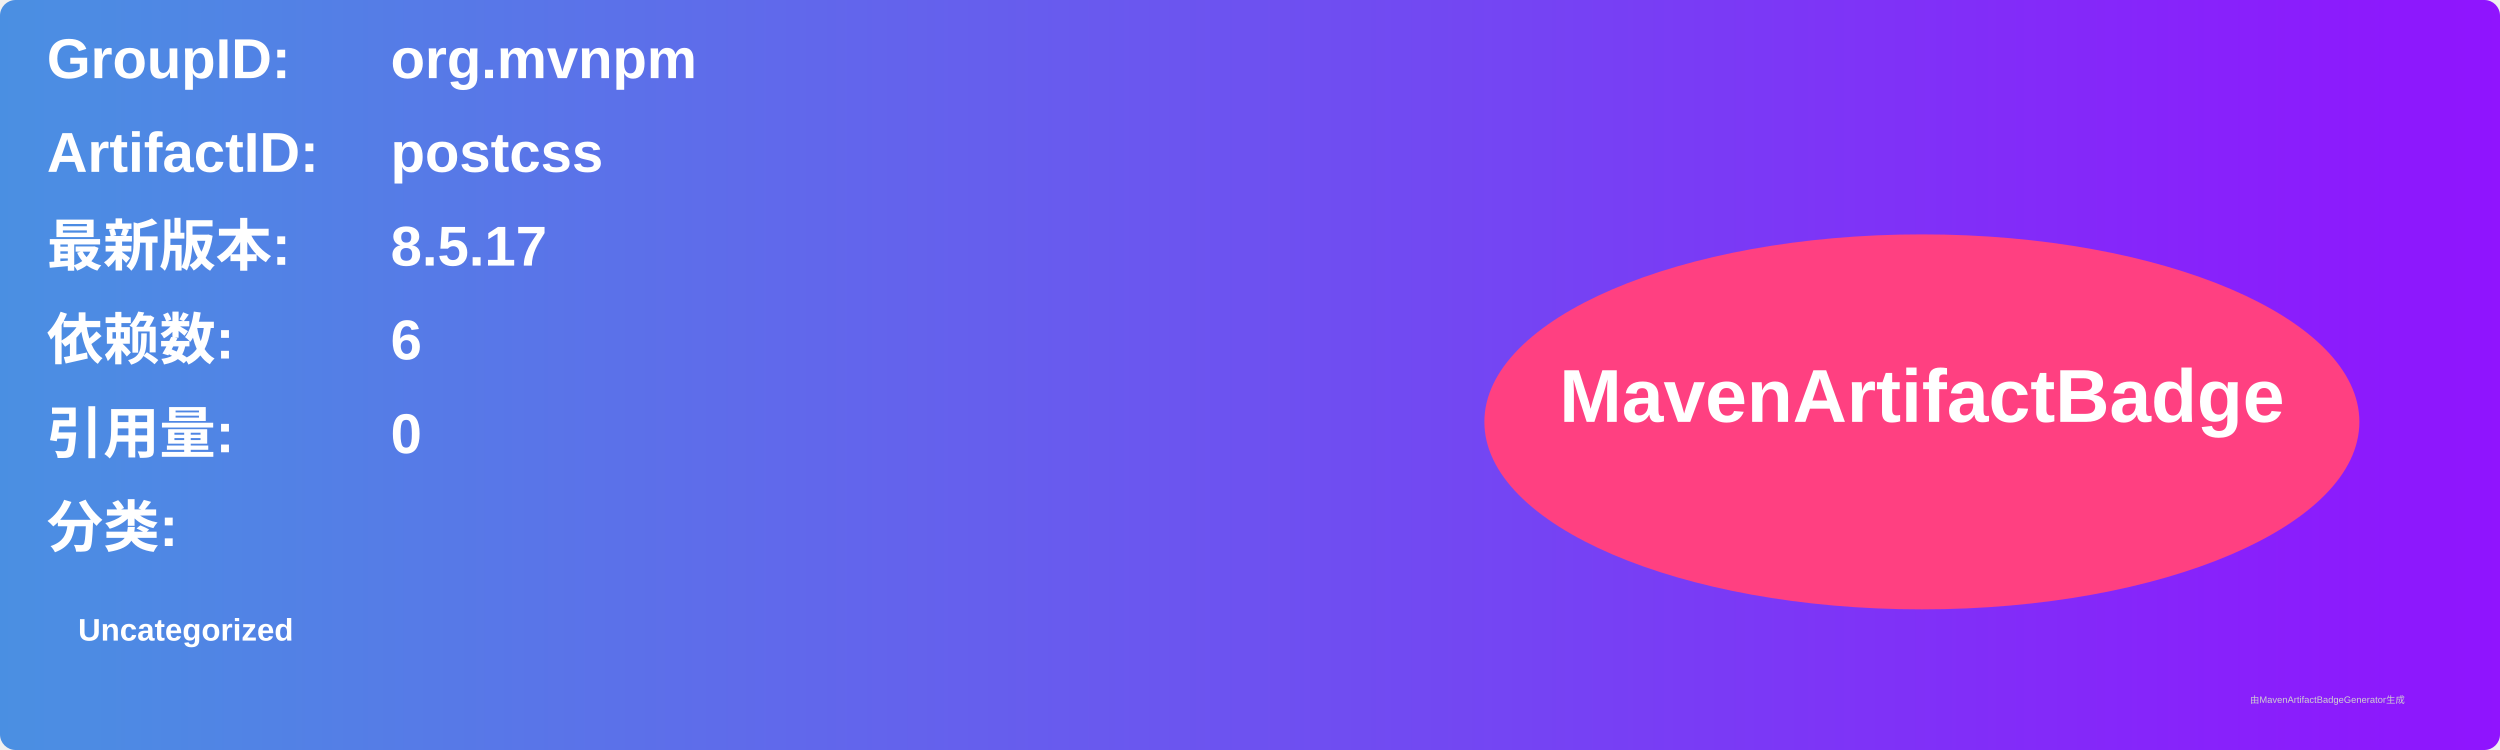
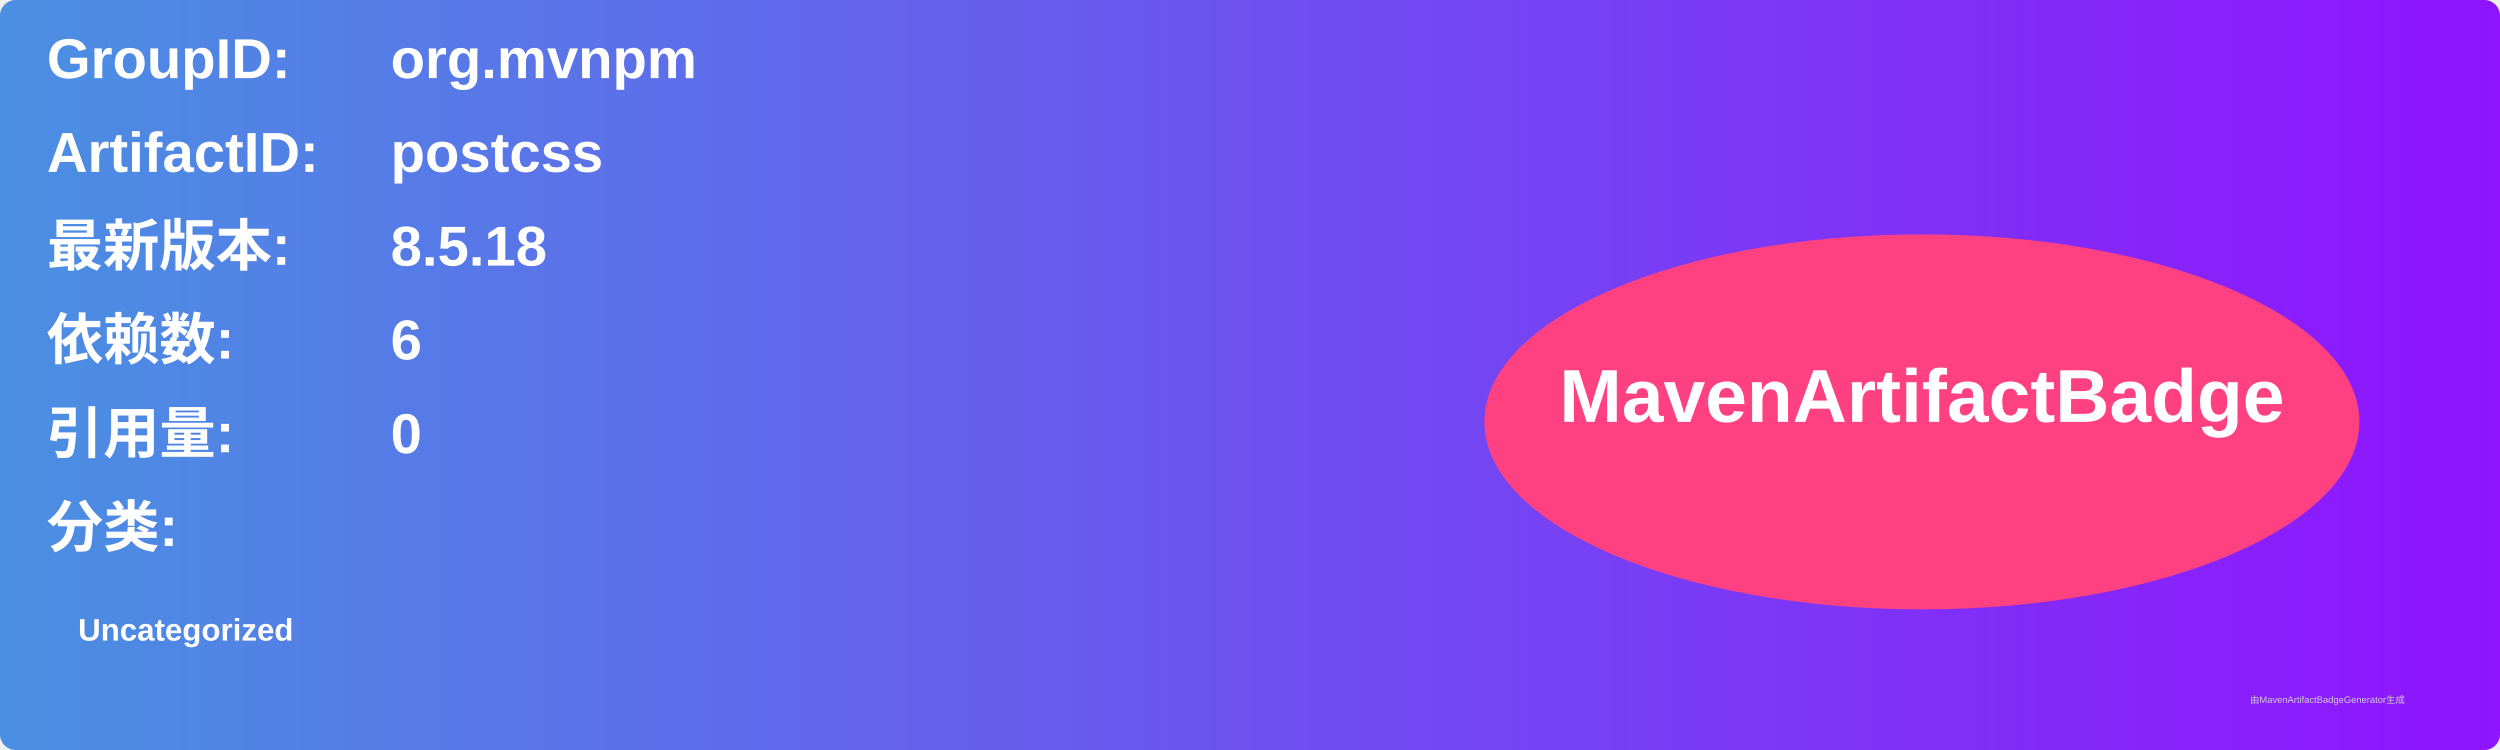
<svg xmlns="http://www.w3.org/2000/svg" width="800" height="240" viewBox="0 0 800 240">
  <linearGradient id="grad" x1="0%" y1="0%" x2="100%" y2="0%">
    <stop offset="0%" stop-color="#4a90e2" />
    <stop offset="100%" stop-color="#9013fe" />
  </linearGradient>
  <rect width="100%" height="100%" rx="5" ry="5" fill="url(#grad)" />
  <g transform="translate(15, 15)">
    <text x="0" y="10" font-family="Arial" font-size="18" fill="white" font-weight="bold" width="260">GroupID:</text>
    <text x="110" y="10" font-family="Arial" font-size="18" fill="white" font-weight="bold" width="460">org.mvnpm</text>
    <text x="0" y="40" font-family="Arial" font-size="18" fill="white" font-weight="bold" width="260">ArtifactID:</text>
    <text x="110" y="40" font-family="Arial" font-size="18" fill="white" font-weight="bold" width="460">postcss</text>
    <text x="0" y="70" font-family="Arial" font-size="18" fill="white" font-weight="bold">最新版本:</text>
    <text x="110" y="70" font-family="Arial" font-size="18" fill="white" font-weight="bold">
-       <tspan font-weight="bold">8.5.17</tspan>
+       <tspan font-weight="bold">8.5.18</tspan>
    </text>
    <text x="0" y="100" font-family="Arial" font-size="18" fill="white" font-weight="bold">依赖数: </text>
    <text x="110" y="100" font-family="Arial" font-size="18" fill="white">
      <tspan font-weight="bold">6</tspan>
    </text>
    <text x="0" y="130" font-family="Arial" font-size="18" fill="white" font-weight="bold">引用量: </text>
    <text x="110" y="130" font-family="Arial" font-size="18" fill="white">
      <tspan font-weight="bold">0</tspan>
    </text>
    <text x="0" y="160" font-family="Arial" font-size="18" fill="white" font-weight="bold">分类:</text>
    <text x="10" y="190" font-family="Arial" font-size="10" fill="white">
      <tspan font-weight="bold">Uncategorized</tspan>
    </text>
    <ellipse cx="600" cy="120" rx="140" ry="60" fill="#ff4081" />
    <text x="600" y="120" text-anchor="middle" font-family="Arial" font-size="24" fill="white" font-weight="bold">MavenArtifactBadge</text>
  </g>
  <text x="720" y="225" font-family="Arial" font-size="3" fill="#d0d0d0">由MavenArtifactBadgeGenerator生成</text>
</svg>
